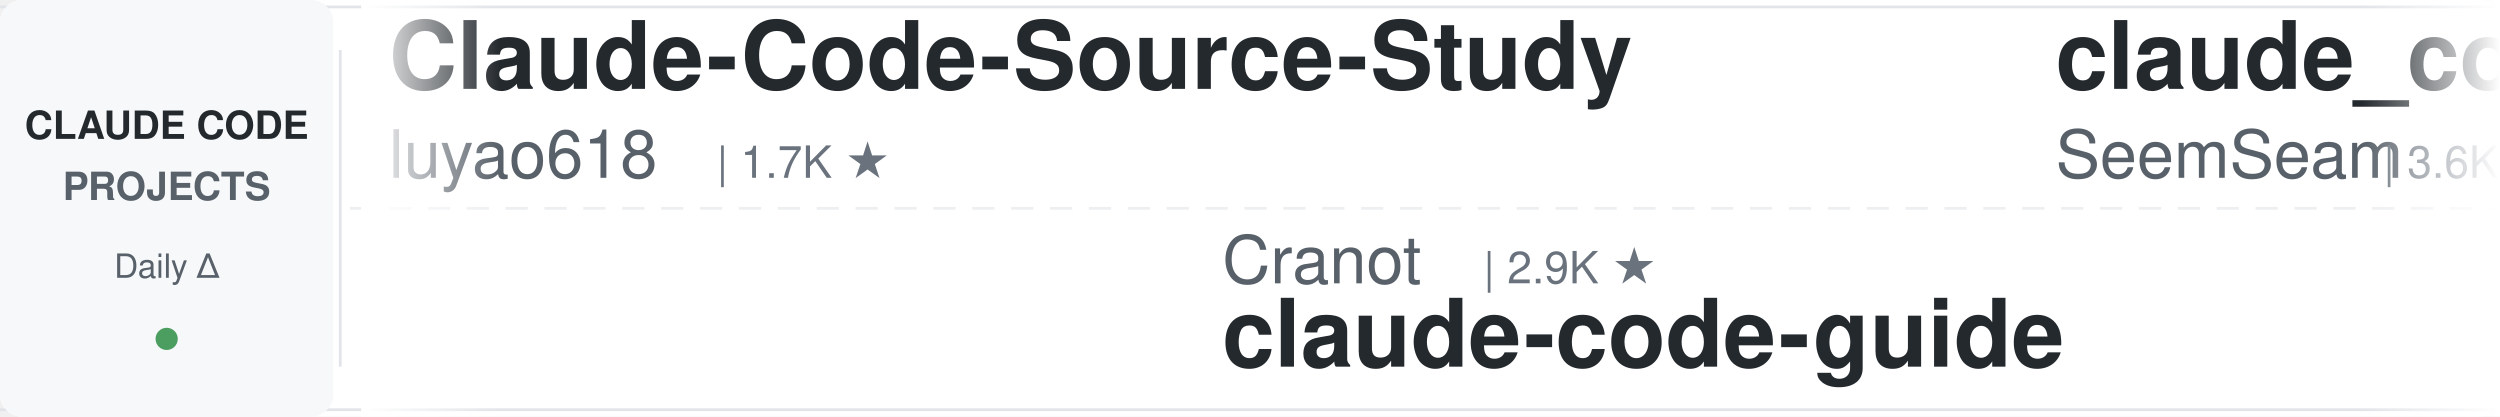
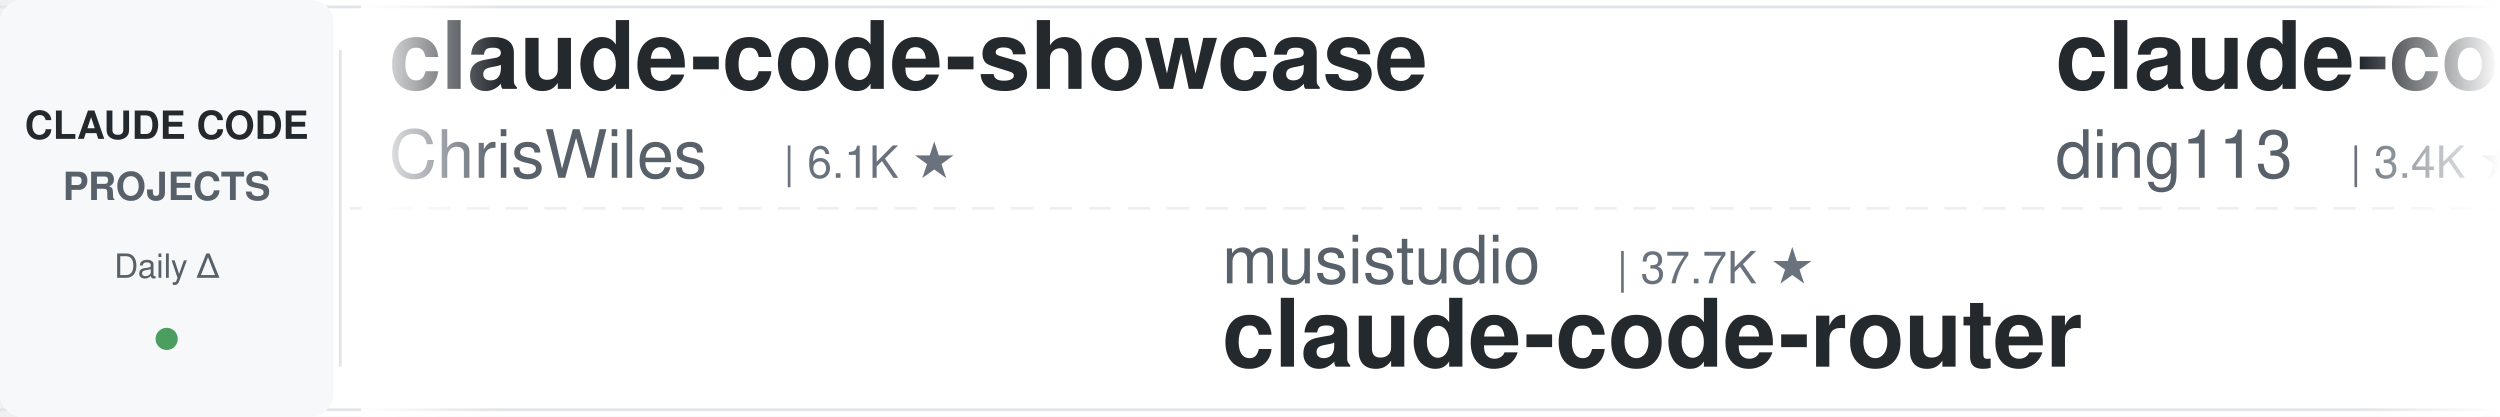
<svg xmlns="http://www.w3.org/2000/svg" width="900" height="150">
  <defs>
    <linearGradient id="leftFade" x1="0%" y1="0%" x2="100%" y2="0%">
      <stop offset="0%" style="stop-color:#ffffff;stop-opacity:1" />
      <stop offset="100%" style="stop-color:#ffffff;stop-opacity:0" />
    </linearGradient>
    <linearGradient id="rightFade" x1="0%" y1="0%" x2="100%" y2="0%">
      <stop offset="0%" style="stop-color:#ffffff;stop-opacity:0" />
      <stop offset="100%" style="stop-color:#ffffff;stop-opacity:1" />
    </linearGradient>
  </defs>
  <rect width="900" height="150" fill="#ffffff" rx="8" />
  <rect x="0" y="2" width="900" height="1" fill="#e1e4e8" />
  <rect x="0" y="147" width="900" height="1" fill="#e1e4e8" />
  <line x1="0" y1="75" x2="900" y2="75" stroke="#e1e4e8" stroke-width="1" stroke-dasharray="8 6" opacity="0.6" />
  <rect x="0" y="0" width="120" height="150" fill="#f6f8fa" rx="8" />
  <text x="60" y="50" font-family="-apple-system, BlinkMacSystemFont, 'Segoe UI', Helvetica, Arial, sans-serif" font-size="14" font-weight="600" fill="#24292e" text-anchor="middle">CLAUDE CODE</text>
  <text x="60" y="72" font-family="-apple-system, BlinkMacSystemFont, 'Segoe UI', Helvetica, Arial, sans-serif" font-size="14" font-weight="600" fill="#586069" text-anchor="middle">PROJECTS</text>
  <text x="60" y="100" font-family="-apple-system, BlinkMacSystemFont, 'Segoe UI', Helvetica, Arial, sans-serif" font-size="12" font-weight="500" fill="#586069" text-anchor="middle">Daily Δ</text>
  <circle cx="60" cy="122" r="4" fill="#22863a" opacity="0.8" />
  <rect x="122" y="18" width="1" height="114" fill="#e1e4e8" />
  <clipPath id="tickerClip">
    <rect x="130" y="0" width="770" height="150" />
  </clipPath>
  <g clip-path="url(#tickerClip)">
    <g id="tickerItems">
      <animateTransform attributeName="transform" attributeType="XML" type="translate" from="0 0" to="-3000 0" dur="54s" repeatCount="indefinite" />
      <g transform="translate(0, 0)">
-         <text x="140" y="32" font-family="-apple-system, BlinkMacSystemFont, 'Segoe UI', Helvetica, Arial, sans-serif" font-size="34" font-weight="600" fill="#24292e">Claude-Code-Source-Study</text>
-         <text x="140" y="64" font-family="-apple-system, BlinkMacSystemFont, 'Segoe UI', Helvetica, Arial, sans-serif" font-size="24" font-weight="400" fill="#586069">luyao618</text>
-         <text x="258" y="64" font-family="-apple-system, BlinkMacSystemFont, 'Segoe UI', Helvetica, Arial, sans-serif" font-size="16" font-weight="500" fill="#6a737d">| 1.7K ★</text>
+         <text x="140" y="32" font-family="-apple-system, BlinkMacSystemFont, 'Segoe UI', Helvetica, Arial, sans-serif" font-size="34" font-weight="600" fill="#24292e">claude-code-showcase</text>
+         <text x="140" y="64" font-family="-apple-system, BlinkMacSystemFont, 'Segoe UI', Helvetica, Arial, sans-serif" font-size="24" font-weight="400" fill="#586069">ChrisWiles</text>
+         <text x="282" y="64" font-family="-apple-system, BlinkMacSystemFont, 'Segoe UI', Helvetica, Arial, sans-serif" font-size="16" font-weight="500" fill="#6a737d">| 6.1K ★</text>
      </g>
      <g transform="translate(300, 0)">
-         <text x="140" y="102" font-family="-apple-system, BlinkMacSystemFont, 'Segoe UI', Helvetica, Arial, sans-serif" font-size="24" font-weight="400" fill="#586069">Cranot</text>
-         <text x="234" y="102" font-family="-apple-system, BlinkMacSystemFont, 'Segoe UI', Helvetica, Arial, sans-serif" font-size="16" font-weight="500" fill="#6a737d">| 2.9K ★</text>
-         <text x="140" y="132" font-family="-apple-system, BlinkMacSystemFont, 'Segoe UI', Helvetica, Arial, sans-serif" font-size="34" font-weight="600" fill="#24292e">claude-code-guide</text>
+         <text x="140" y="102" font-family="-apple-system, BlinkMacSystemFont, 'Segoe UI', Helvetica, Arial, sans-serif" font-size="24" font-weight="400" fill="#586069">musistudio</text>
+         <text x="282" y="102" font-family="-apple-system, BlinkMacSystemFont, 'Segoe UI', Helvetica, Arial, sans-serif" font-size="16" font-weight="500" fill="#6a737d">| 37.7K ★</text>
+         <text x="140" y="132" font-family="-apple-system, BlinkMacSystemFont, 'Segoe UI', Helvetica, Arial, sans-serif" font-size="34" font-weight="600" fill="#24292e">claude-code-router</text>
      </g>
      <g transform="translate(600, 0)">
-         <text x="140" y="32" font-family="-apple-system, BlinkMacSystemFont, 'Segoe UI', Helvetica, Arial, sans-serif" font-size="34" font-weight="600" fill="#24292e">claude_codex_bridge</text>
-         <text x="140" y="64" font-family="-apple-system, BlinkMacSystemFont, 'Segoe UI', Helvetica, Arial, sans-serif" font-size="24" font-weight="400" fill="#586069">SeemSeam</text>
-         <text x="258" y="64" font-family="-apple-system, BlinkMacSystemFont, 'Segoe UI', Helvetica, Arial, sans-serif" font-size="16" font-weight="500" fill="#6a737d">| 3.6K ★</text>
+         <text x="140" y="32" font-family="-apple-system, BlinkMacSystemFont, 'Segoe UI', Helvetica, Arial, sans-serif" font-size="34" font-weight="600" fill="#24292e">claude-code-hub</text>
+         <text x="140" y="64" font-family="-apple-system, BlinkMacSystemFont, 'Segoe UI', Helvetica, Arial, sans-serif" font-size="24" font-weight="400" fill="#586069">ding113</text>
+         <text x="246" y="64" font-family="-apple-system, BlinkMacSystemFont, 'Segoe UI', Helvetica, Arial, sans-serif" font-size="16" font-weight="500" fill="#6a737d">| 3.4K ★</text>
      </g>
      <g transform="translate(900, 0)">
-         <text x="140" y="102" font-family="-apple-system, BlinkMacSystemFont, 'Segoe UI', Helvetica, Arial, sans-serif" font-size="24" font-weight="400" fill="#586069">Pimzino</text>
-         <text x="246" y="102" font-family="-apple-system, BlinkMacSystemFont, 'Segoe UI', Helvetica, Arial, sans-serif" font-size="16" font-weight="500" fill="#6a737d">| 3.9K ★</text>
-         <text x="140" y="132" font-family="-apple-system, BlinkMacSystemFont, 'Segoe UI', Helvetica, Arial, sans-serif" font-size="34" font-weight="600" fill="#24292e">claude-code-spec-workflo...</text>
+         <text x="140" y="102" font-family="-apple-system, BlinkMacSystemFont, 'Segoe UI', Helvetica, Arial, sans-serif" font-size="24" font-weight="400" fill="#586069">daymade</text>
+         <text x="246" y="102" font-family="-apple-system, BlinkMacSystemFont, 'Segoe UI', Helvetica, Arial, sans-serif" font-size="16" font-weight="500" fill="#6a737d">| 1.5K ★</text>
+         <text x="140" y="132" font-family="-apple-system, BlinkMacSystemFont, 'Segoe UI', Helvetica, Arial, sans-serif" font-size="34" font-weight="600" fill="#24292e">claude-code-skills</text>
      </g>
      <g transform="translate(1200, 0)">
-         <text x="140" y="32" font-family="-apple-system, BlinkMacSystemFont, 'Segoe UI', Helvetica, Arial, sans-serif" font-size="34" font-weight="600" fill="#24292e">awesome-claude-code</text>
-         <text x="140" y="64" font-family="-apple-system, BlinkMacSystemFont, 'Segoe UI', Helvetica, Arial, sans-serif" font-size="24" font-weight="400" fill="#586069">jqueryscript</text>
-         <text x="306" y="64" font-family="-apple-system, BlinkMacSystemFont, 'Segoe UI', Helvetica, Arial, sans-serif" font-size="16" font-weight="500" fill="#6a737d">| 532 ★</text>
+         <text x="140" y="32" font-family="-apple-system, BlinkMacSystemFont, 'Segoe UI', Helvetica, Arial, sans-serif" font-size="34" font-weight="600" fill="#24292e">my-claude-code-setup</text>
+         <text x="140" y="64" font-family="-apple-system, BlinkMacSystemFont, 'Segoe UI', Helvetica, Arial, sans-serif" font-size="24" font-weight="400" fill="#586069">centminmod</text>
+         <text x="282" y="64" font-family="-apple-system, BlinkMacSystemFont, 'Segoe UI', Helvetica, Arial, sans-serif" font-size="16" font-weight="500" fill="#6a737d">| 2.7K ★</text>
      </g>
      <g transform="translate(1500, 0)">
-         <text x="140" y="102" font-family="-apple-system, BlinkMacSystemFont, 'Segoe UI', Helvetica, Arial, sans-serif" font-size="24" font-weight="400" fill="#586069">diet103</text>
-         <text x="246" y="102" font-family="-apple-system, BlinkMacSystemFont, 'Segoe UI', Helvetica, Arial, sans-serif" font-size="16" font-weight="500" fill="#6a737d">| 10.0K ★</text>
-         <text x="140" y="132" font-family="-apple-system, BlinkMacSystemFont, 'Segoe UI', Helvetica, Arial, sans-serif" font-size="34" font-weight="600" fill="#24292e">claude-code-infrastructu...</text>
+         <text x="140" y="102" font-family="-apple-system, BlinkMacSystemFont, 'Segoe UI', Helvetica, Arial, sans-serif" font-size="24" font-weight="400" fill="#586069">anthropics</text>
+         <text x="282" y="102" font-family="-apple-system, BlinkMacSystemFont, 'Segoe UI', Helvetica, Arial, sans-serif" font-size="16" font-weight="500" fill="#6a737d">| 1.0K ★</text>
+         <text x="140" y="132" font-family="-apple-system, BlinkMacSystemFont, 'Segoe UI', Helvetica, Arial, sans-serif" font-size="34" font-weight="600" fill="#24292e">claude-code-base-action</text>
      </g>
      <g transform="translate(1800, 0)">
-         <text x="140" y="32" font-family="-apple-system, BlinkMacSystemFont, 'Segoe UI', Helvetica, Arial, sans-serif" font-size="34" font-weight="600" fill="#24292e">Auto-claude-code-researc...</text>
-         <text x="140" y="64" font-family="-apple-system, BlinkMacSystemFont, 'Segoe UI', Helvetica, Arial, sans-serif" font-size="24" font-weight="400" fill="#586069">wanshuiyin</text>
-         <text x="282" y="64" font-family="-apple-system, BlinkMacSystemFont, 'Segoe UI', Helvetica, Arial, sans-serif" font-size="16" font-weight="500" fill="#6a737d">| 17.7K ★</text>
+         <text x="140" y="32" font-family="-apple-system, BlinkMacSystemFont, 'Segoe UI', Helvetica, Arial, sans-serif" font-size="34" font-weight="600" fill="#24292e">claude-code-proxy</text>
+         <text x="140" y="64" font-family="-apple-system, BlinkMacSystemFont, 'Segoe UI', Helvetica, Arial, sans-serif" font-size="24" font-weight="400" fill="#586069">fuergaosi233</text>
+         <text x="306" y="64" font-family="-apple-system, BlinkMacSystemFont, 'Segoe UI', Helvetica, Arial, sans-serif" font-size="16" font-weight="500" fill="#6a737d">| 2.8K ★</text>
      </g>
      <g transform="translate(2100, 0)">
-         <text x="140" y="102" font-family="-apple-system, BlinkMacSystemFont, 'Segoe UI', Helvetica, Arial, sans-serif" font-size="24" font-weight="400" fill="#586069">AICoderTudou</text>
-         <text x="306" y="102" font-family="-apple-system, BlinkMacSystemFont, 'Segoe UI', Helvetica, Arial, sans-serif" font-size="16" font-weight="500" fill="#6a737d">| 493 ★</text>
-         <text x="140" y="132" font-family="-apple-system, BlinkMacSystemFont, 'Segoe UI', Helvetica, Arial, sans-serif" font-size="34" font-weight="600" fill="#24292e">claude-code-tudou</text>
+         <text x="140" y="102" font-family="-apple-system, BlinkMacSystemFont, 'Segoe UI', Helvetica, Arial, sans-serif" font-size="24" font-weight="400" fill="#586069">Windy3f3f3f3f</text>
+         <text x="318" y="102" font-family="-apple-system, BlinkMacSystemFont, 'Segoe UI', Helvetica, Arial, sans-serif" font-size="16" font-weight="500" fill="#6a737d">| 3.8K ★</text>
+         <text x="140" y="132" font-family="-apple-system, BlinkMacSystemFont, 'Segoe UI', Helvetica, Arial, sans-serif" font-size="34" font-weight="600" fill="#24292e">how-claude-code-works</text>
      </g>
      <g transform="translate(2400, 0)">
-         <text x="140" y="32" font-family="-apple-system, BlinkMacSystemFont, 'Segoe UI', Helvetica, Arial, sans-serif" font-size="34" font-weight="600" fill="#24292e">system_prompts_leaks</text>
-         <text x="140" y="64" font-family="-apple-system, BlinkMacSystemFont, 'Segoe UI', Helvetica, Arial, sans-serif" font-size="24" font-weight="400" fill="#586069">asgeirtj</text>
-         <text x="258" y="64" font-family="-apple-system, BlinkMacSystemFont, 'Segoe UI', Helvetica, Arial, sans-serif" font-size="16" font-weight="500" fill="#6a737d">| 69.8K ★</text>
+         <text x="140" y="32" font-family="-apple-system, BlinkMacSystemFont, 'Segoe UI', Helvetica, Arial, sans-serif" font-size="34" font-weight="600" fill="#24292e">free-claude-code</text>
+         <text x="140" y="64" font-family="-apple-system, BlinkMacSystemFont, 'Segoe UI', Helvetica, Arial, sans-serif" font-size="24" font-weight="400" fill="#586069">Alishahryar1</text>
+         <text x="306" y="64" font-family="-apple-system, BlinkMacSystemFont, 'Segoe UI', Helvetica, Arial, sans-serif" font-size="16" font-weight="500" fill="#6a737d">| 61.5K ★</text>
      </g>
      <g transform="translate(2700, 0)">
-         <text x="140" y="102" font-family="-apple-system, BlinkMacSystemFont, 'Segoe UI', Helvetica, Arial, sans-serif" font-size="24" font-weight="400" fill="#586069">1rgs</text>
-         <text x="210" y="102" font-family="-apple-system, BlinkMacSystemFont, 'Segoe UI', Helvetica, Arial, sans-serif" font-size="16" font-weight="500" fill="#6a737d">| 3.8K ★</text>
-         <text x="140" y="132" font-family="-apple-system, BlinkMacSystemFont, 'Segoe UI', Helvetica, Arial, sans-serif" font-size="34" font-weight="600" fill="#24292e">claude-code-proxy</text>
+         <text x="140" y="102" font-family="-apple-system, BlinkMacSystemFont, 'Segoe UI', Helvetica, Arial, sans-serif" font-size="24" font-weight="400" fill="#586069">asgeirtj</text>
+         <text x="258" y="102" font-family="-apple-system, BlinkMacSystemFont, 'Segoe UI', Helvetica, Arial, sans-serif" font-size="16" font-weight="500" fill="#6a737d">| 69.8K ★</text>
+         <text x="140" y="132" font-family="-apple-system, BlinkMacSystemFont, 'Segoe UI', Helvetica, Arial, sans-serif" font-size="34" font-weight="600" fill="#24292e">system_prompts_leaks</text>
      </g>
      <g transform="translate(3000, 0)">
-         <text x="140" y="32" font-family="-apple-system, BlinkMacSystemFont, 'Segoe UI', Helvetica, Arial, sans-serif" font-size="34" font-weight="600" fill="#24292e">Claude-Code-Source-Study</text>
-         <text x="140" y="64" font-family="-apple-system, BlinkMacSystemFont, 'Segoe UI', Helvetica, Arial, sans-serif" font-size="24" font-weight="400" fill="#586069">luyao618</text>
-         <text x="258" y="64" font-family="-apple-system, BlinkMacSystemFont, 'Segoe UI', Helvetica, Arial, sans-serif" font-size="16" font-weight="500" fill="#6a737d">| 1.7K ★</text>
+         <text x="140" y="32" font-family="-apple-system, BlinkMacSystemFont, 'Segoe UI', Helvetica, Arial, sans-serif" font-size="34" font-weight="600" fill="#24292e">claude-code-showcase</text>
+         <text x="140" y="64" font-family="-apple-system, BlinkMacSystemFont, 'Segoe UI', Helvetica, Arial, sans-serif" font-size="24" font-weight="400" fill="#586069">ChrisWiles</text>
+         <text x="282" y="64" font-family="-apple-system, BlinkMacSystemFont, 'Segoe UI', Helvetica, Arial, sans-serif" font-size="16" font-weight="500" fill="#6a737d">| 6.1K ★</text>
      </g>
      <g transform="translate(3300, 0)">
-         <text x="140" y="102" font-family="-apple-system, BlinkMacSystemFont, 'Segoe UI', Helvetica, Arial, sans-serif" font-size="24" font-weight="400" fill="#586069">Cranot</text>
-         <text x="234" y="102" font-family="-apple-system, BlinkMacSystemFont, 'Segoe UI', Helvetica, Arial, sans-serif" font-size="16" font-weight="500" fill="#6a737d">| 2.9K ★</text>
-         <text x="140" y="132" font-family="-apple-system, BlinkMacSystemFont, 'Segoe UI', Helvetica, Arial, sans-serif" font-size="34" font-weight="600" fill="#24292e">claude-code-guide</text>
+         <text x="140" y="102" font-family="-apple-system, BlinkMacSystemFont, 'Segoe UI', Helvetica, Arial, sans-serif" font-size="24" font-weight="400" fill="#586069">musistudio</text>
+         <text x="282" y="102" font-family="-apple-system, BlinkMacSystemFont, 'Segoe UI', Helvetica, Arial, sans-serif" font-size="16" font-weight="500" fill="#6a737d">| 37.7K ★</text>
+         <text x="140" y="132" font-family="-apple-system, BlinkMacSystemFont, 'Segoe UI', Helvetica, Arial, sans-serif" font-size="34" font-weight="600" fill="#24292e">claude-code-router</text>
      </g>
      <g transform="translate(3600, 0)">
-         <text x="140" y="32" font-family="-apple-system, BlinkMacSystemFont, 'Segoe UI', Helvetica, Arial, sans-serif" font-size="34" font-weight="600" fill="#24292e">claude_codex_bridge</text>
-         <text x="140" y="64" font-family="-apple-system, BlinkMacSystemFont, 'Segoe UI', Helvetica, Arial, sans-serif" font-size="24" font-weight="400" fill="#586069">SeemSeam</text>
-         <text x="258" y="64" font-family="-apple-system, BlinkMacSystemFont, 'Segoe UI', Helvetica, Arial, sans-serif" font-size="16" font-weight="500" fill="#6a737d">| 3.6K ★</text>
+         <text x="140" y="32" font-family="-apple-system, BlinkMacSystemFont, 'Segoe UI', Helvetica, Arial, sans-serif" font-size="34" font-weight="600" fill="#24292e">claude-code-hub</text>
+         <text x="140" y="64" font-family="-apple-system, BlinkMacSystemFont, 'Segoe UI', Helvetica, Arial, sans-serif" font-size="24" font-weight="400" fill="#586069">ding113</text>
+         <text x="246" y="64" font-family="-apple-system, BlinkMacSystemFont, 'Segoe UI', Helvetica, Arial, sans-serif" font-size="16" font-weight="500" fill="#6a737d">| 3.4K ★</text>
      </g>
      <g transform="translate(3900, 0)">
-         <text x="140" y="102" font-family="-apple-system, BlinkMacSystemFont, 'Segoe UI', Helvetica, Arial, sans-serif" font-size="24" font-weight="400" fill="#586069">Pimzino</text>
-         <text x="246" y="102" font-family="-apple-system, BlinkMacSystemFont, 'Segoe UI', Helvetica, Arial, sans-serif" font-size="16" font-weight="500" fill="#6a737d">| 3.9K ★</text>
-         <text x="140" y="132" font-family="-apple-system, BlinkMacSystemFont, 'Segoe UI', Helvetica, Arial, sans-serif" font-size="34" font-weight="600" fill="#24292e">claude-code-spec-workflo...</text>
+         <text x="140" y="102" font-family="-apple-system, BlinkMacSystemFont, 'Segoe UI', Helvetica, Arial, sans-serif" font-size="24" font-weight="400" fill="#586069">daymade</text>
+         <text x="246" y="102" font-family="-apple-system, BlinkMacSystemFont, 'Segoe UI', Helvetica, Arial, sans-serif" font-size="16" font-weight="500" fill="#6a737d">| 1.5K ★</text>
+         <text x="140" y="132" font-family="-apple-system, BlinkMacSystemFont, 'Segoe UI', Helvetica, Arial, sans-serif" font-size="34" font-weight="600" fill="#24292e">claude-code-skills</text>
      </g>
    </g>
  </g>
  <rect x="130" y="0" width="50" height="150" fill="url(#leftFade)" />
  <rect x="850" y="0" width="50" height="150" fill="url(#rightFade)" />
</svg>
